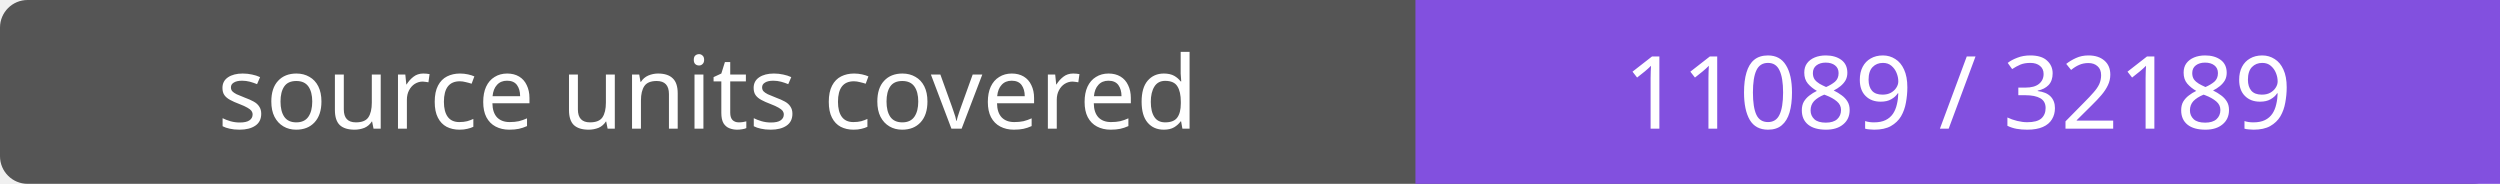
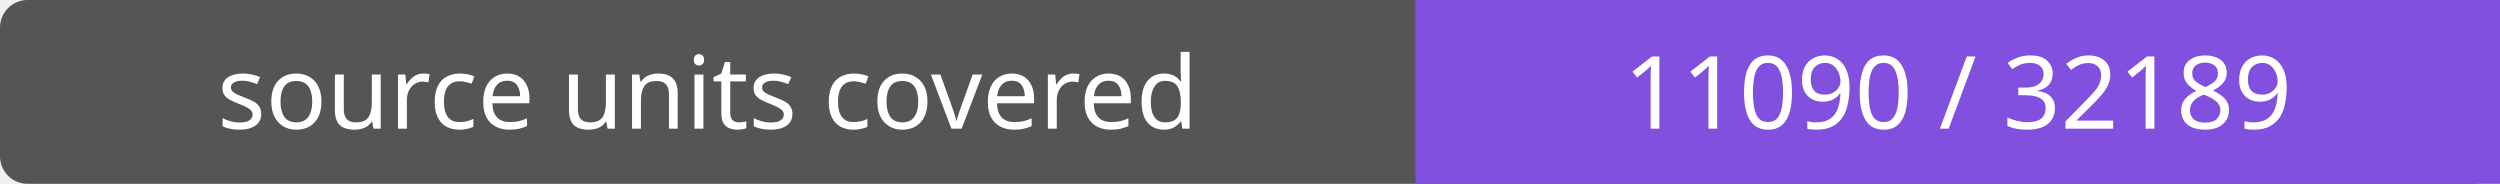
- <svg xmlns="http://www.w3.org/2000/svg" width="272" height="20" role="img" aria-label="source units covered: 11089 / 32189">
+ <svg xmlns="http://www.w3.org/2000/svg" width="272" height="20" role="img" aria-label="source units covered: 11090 / 32189">
  <rect width="272" height="20" rx="3" fill="#555" />
  <path fill="#8250df" d="M154 0h118v20H154z" />
  <g fill="#fff" text-anchor="middle" font-family="Verdana,sans-serif" font-size="11">
    <text x="77.0" y="14">source units covered</text>
-     <text x="213.0" y="14">11089 / 32189</text>
+     <text x="213.0" y="14">11090 / 32189</text>
  </g>
</svg>
